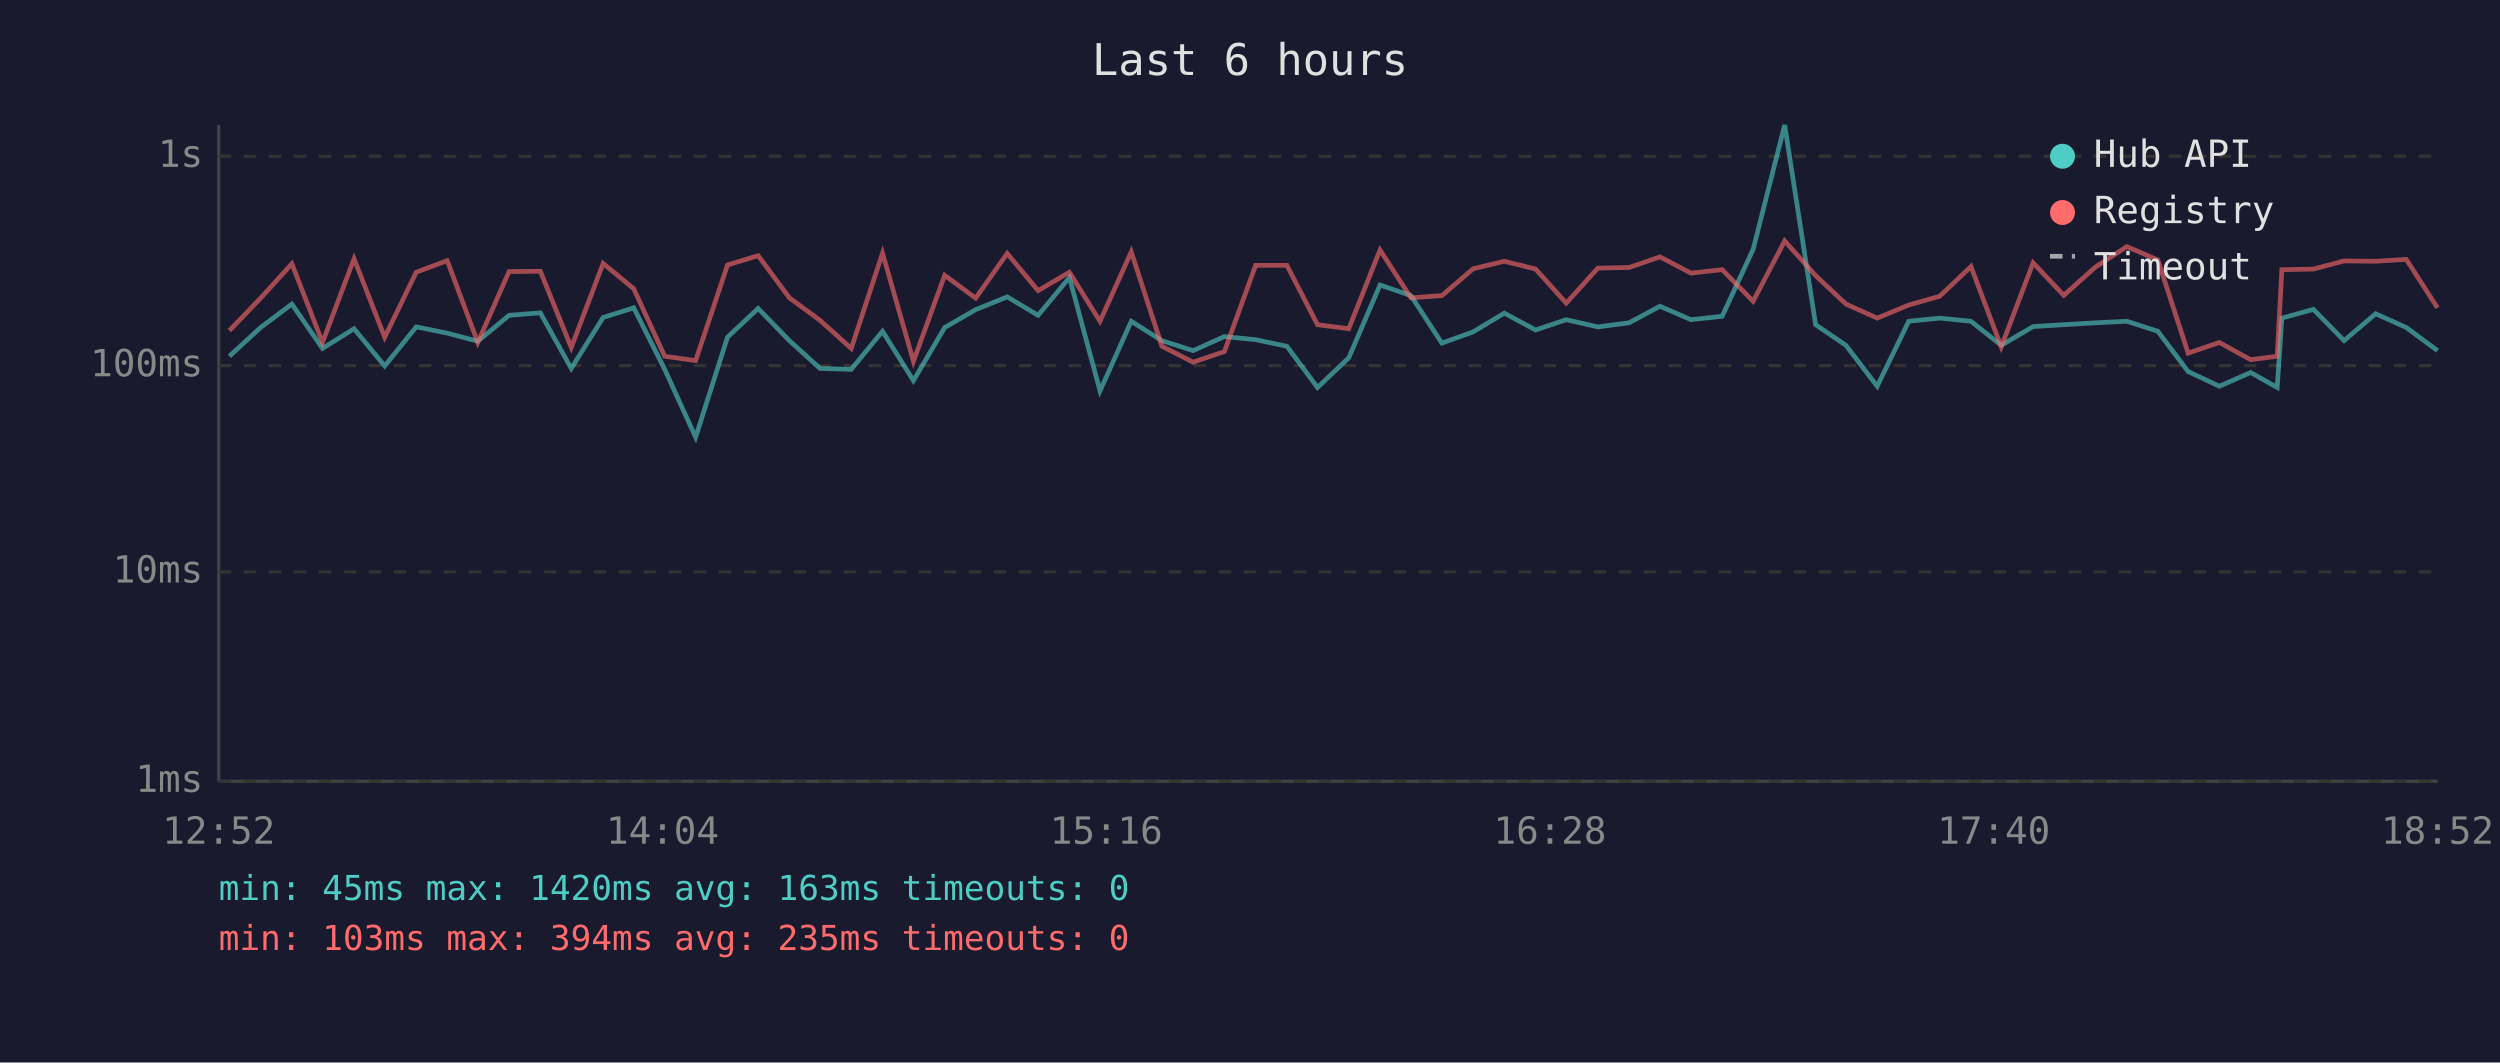
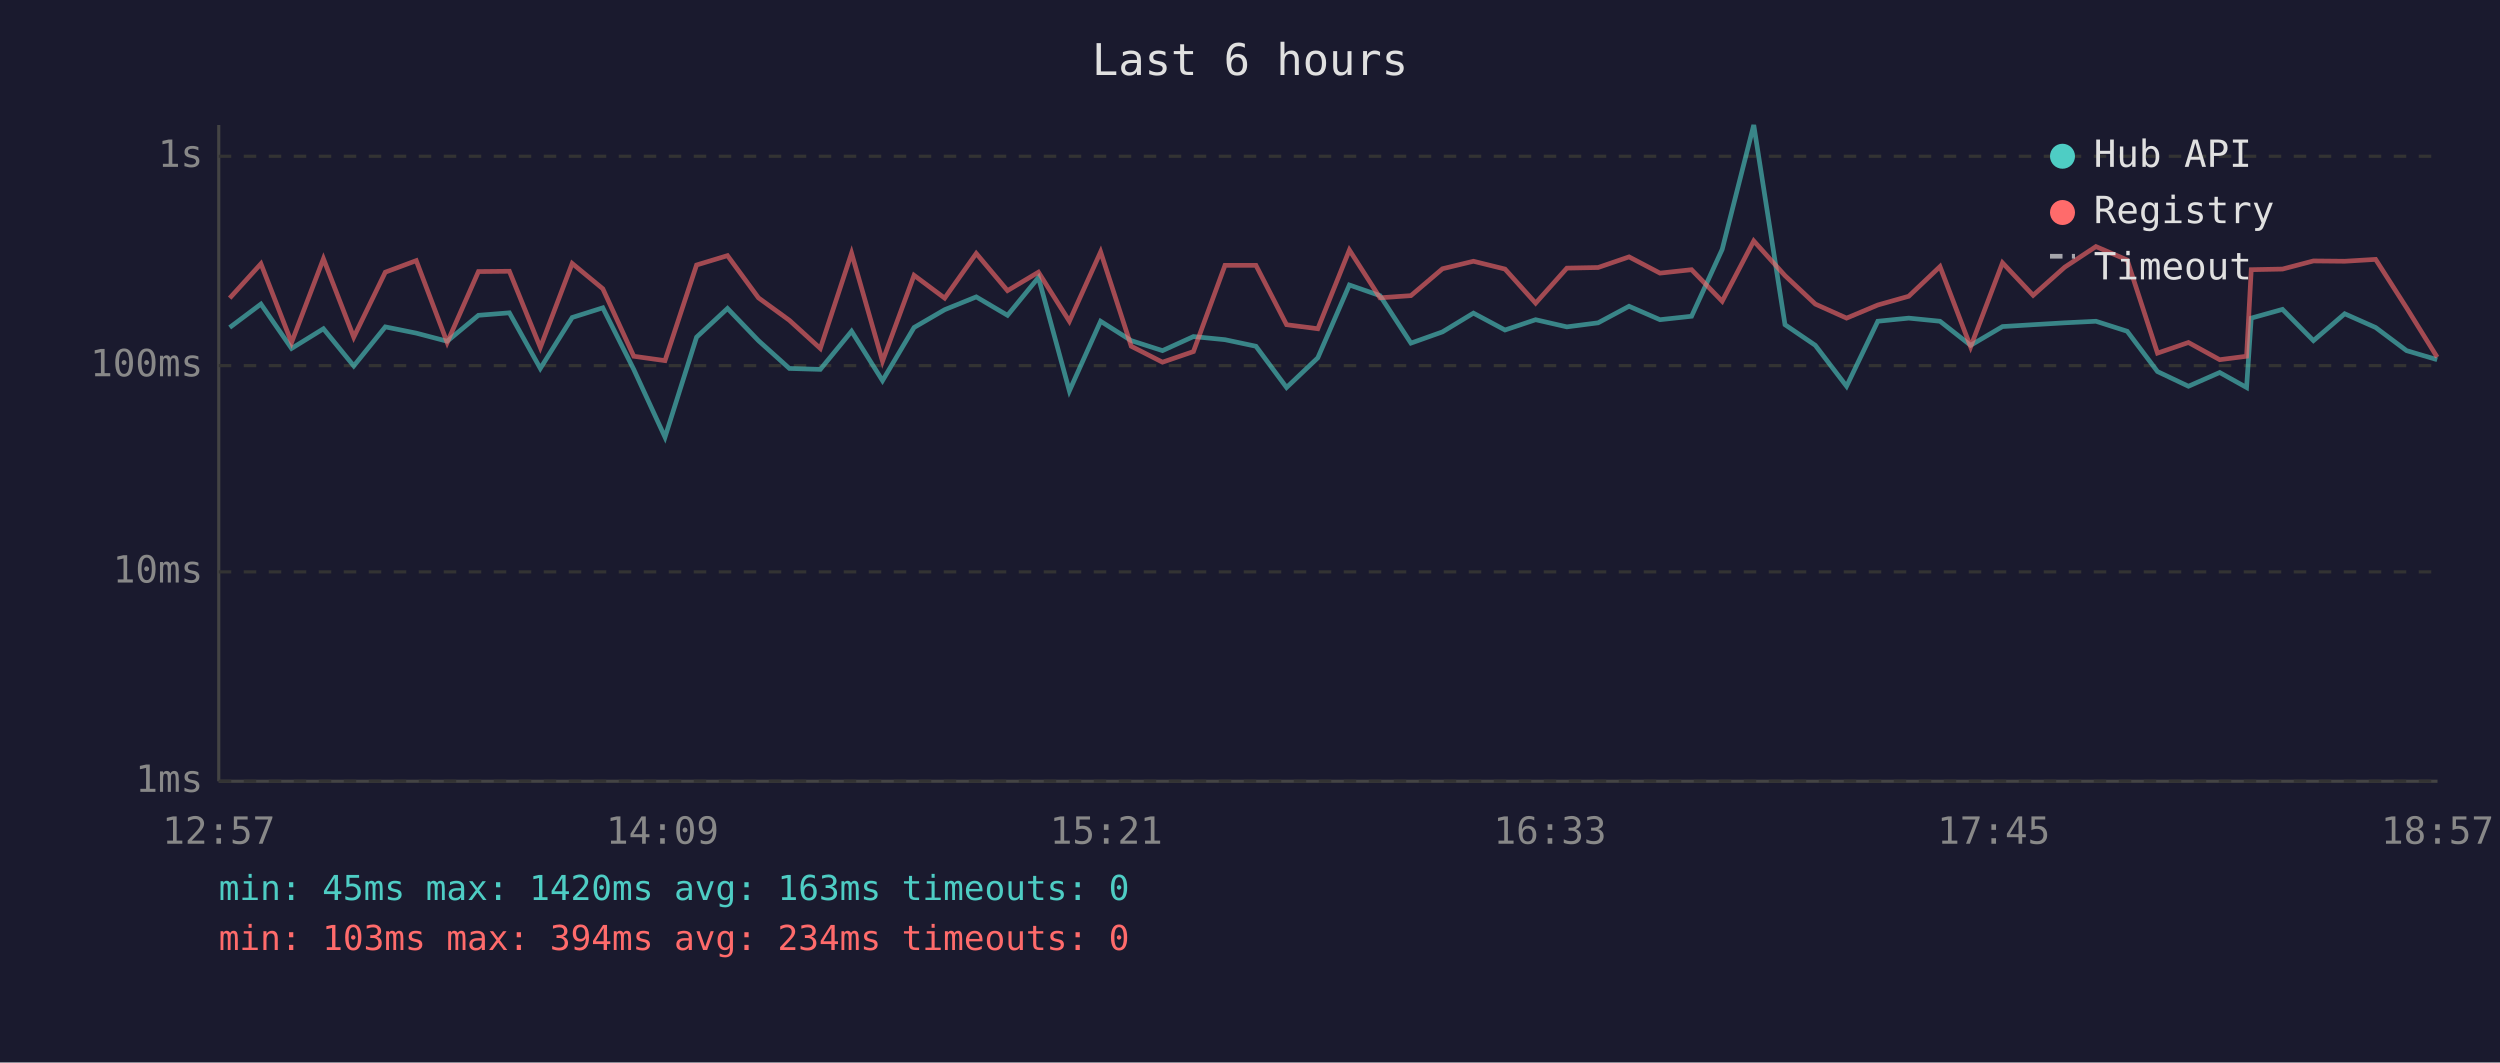
<svg xmlns="http://www.w3.org/2000/svg" viewBox="0 0 800 340" font-family="monospace" font-size="12">
  <rect width="800" height="340" fill="#1a1a2e" />
  <text x="400" y="24" fill="#e0e0e0" font-size="14" text-anchor="middle">Last 6 hours</text>
  <line x1="70" y1="40" x2="70" y2="250" stroke="#444" stroke-width="1" />
  <line x1="70" y1="250" x2="780" y2="250" stroke="#444" stroke-width="1" />
  <line x1="70" y1="250" x2="780" y2="250" stroke="#333" stroke-width="1" stroke-dasharray="4" />
  <text x="65" y="250" fill="#888" text-anchor="end" dominant-baseline="middle">1ms</text>
  <line x1="70" y1="183" x2="780" y2="183" stroke="#333" stroke-width="1" stroke-dasharray="4" />
  <text x="65" y="183" fill="#888" text-anchor="end" dominant-baseline="middle">10ms</text>
  <line x1="70" y1="117" x2="780" y2="117" stroke="#333" stroke-width="1" stroke-dasharray="4" />
  <text x="65" y="117" fill="#888" text-anchor="end" dominant-baseline="middle">100ms</text>
  <line x1="70" y1="50" x2="780" y2="50" stroke="#333" stroke-width="1" stroke-dasharray="4" />
  <text x="65" y="50" fill="#888" text-anchor="end" dominant-baseline="middle">1s</text>
-   <text x="70" y="270" fill="#888" text-anchor="middle">12:52</text>
-   <text x="212" y="270" fill="#888" text-anchor="middle">14:04</text>
-   <text x="354" y="270" fill="#888" text-anchor="middle">15:16</text>
-   <text x="496" y="270" fill="#888" text-anchor="middle">16:28</text>
-   <text x="638" y="270" fill="#888" text-anchor="middle">17:40</text>
-   <text x="780" y="270" fill="#888" text-anchor="middle">18:52</text>
-   <polyline points="73.4,114.0 83.4,104.8 93.4,97.3 103.2,111.5 113.3,105.2 123.1,117.1 133.2,104.6 143.1,106.6 152.9,109.2 162.9,100.9 172.9,100.1 182.8,117.9 193.0,101.6 202.8,98.5 212.7,118.2 222.6,139.9 232.8,107.9 242.6,98.7 252.6,109.0 262.4,117.9 272.4,118.2 282.4,106.0 292.3,121.8 302.3,104.8 312.2,99.1 322.3,95.0 332.2,100.9 342.2,88.8 352.0,125.1 362.0,102.8 371.8,109.0 381.8,112.2 391.8,107.7 401.8,108.7 411.8,110.8 421.6,124.0 431.6,114.5 441.6,91.2 451.5,94.6 461.4,109.8 471.4,106.2 481.4,100.2 491.4,105.6 501.2,102.3 511.3,104.6 521.3,103.3 531.2,98.0 541.1,102.3 551.1,101.2 561.0,79.8 571.1,40.0 581.0,103.9 590.7,110.5 600.7,123.6 610.8,102.8 620.7,101.8 630.7,102.8 640.4,110.5 650.6,104.5 660.4,103.9 670.5,103.3 680.6,102.8 690.5,106.0 700.2,118.9 710.2,123.6 720.2,119.2 728.7,124.0 730.2,101.8 740.3,99.0 750.1,109.0 760.2,100.4 770.0,104.8 780.0,112.2" fill="none" stroke="#4ecdc4" stroke-width="1.5" opacity="0.6" />
-   <polyline points="73.4,105.8 83.4,95.4 93.4,84.4 103.2,109.6 113.3,82.8 123.1,107.9 133.2,87.1 143.1,83.4 152.9,109.6 162.9,86.9 172.9,86.8 182.8,111.2 193.0,84.3 202.8,92.4 212.7,114.0 222.6,115.4 232.8,84.8 242.6,81.8 252.6,95.3 262.4,102.5 272.4,111.5 282.4,81.0 292.3,115.6 302.3,88.1 312.2,95.4 322.3,81.1 332.2,93.0 342.2,87.1 352.0,102.8 362.0,80.6 371.8,110.8 381.8,115.9 391.8,112.5 401.8,84.9 411.8,84.9 421.6,103.9 431.6,105.2 441.6,80.0 451.5,95.3 461.4,94.6 471.4,86.0 481.4,83.6 491.4,86.1 501.2,97.0 511.3,85.8 521.3,85.6 531.2,82.2 541.1,87.4 551.1,86.3 561.0,96.4 571.1,77.1 581.0,88.2 590.7,97.3 600.7,101.8 610.8,97.6 620.7,94.8 630.7,85.3 640.4,111.0 650.6,84.1 660.4,94.5 670.5,85.5 680.6,78.9 690.5,83.2 700.2,113.0 710.2,109.6 720.2,115.1 728.7,114.0 730.2,86.3 740.3,86.1 750.1,83.5 760.2,83.6 770.0,83.0 780.0,98.5" fill="none" stroke="#ff6b6b" stroke-width="1.5" opacity="0.6" />
+   <text x="70" y="270" fill="#888" text-anchor="middle">12:57</text>
+   <text x="212" y="270" fill="#888" text-anchor="middle">14:09</text>
+   <text x="354" y="270" fill="#888" text-anchor="middle">15:21</text>
+   <text x="496" y="270" fill="#888" text-anchor="middle">16:33</text>
+   <text x="638" y="270" fill="#888" text-anchor="middle">17:45</text>
+   <text x="780" y="270" fill="#888" text-anchor="middle">18:57</text>
+   <polyline points="73.5,104.8 83.5,97.3 93.3,111.5 103.5,105.2 113.2,117.1 123.3,104.6 133.2,106.6 143.1,109.2 153.1,100.9 163.0,100.1 172.9,117.9 183.1,101.6 192.9,98.5 202.8,118.2 212.8,139.9 222.9,107.9 232.8,98.7 242.7,109.0 252.6,117.9 262.5,118.2 272.5,106.0 282.4,121.8 292.5,104.8 302.3,99.1 312.4,95.0 322.4,100.9 332.3,88.8 342.2,125.1 352.2,102.8 362.0,109.0 372.0,112.2 381.9,107.7 392.0,108.7 401.9,110.8 411.7,124.0 421.7,114.5 431.8,91.2 441.6,94.6 451.5,109.8 461.6,106.2 471.5,100.2 481.6,105.6 491.4,102.3 501.4,104.6 511.4,103.3 521.3,98.0 531.2,102.3 541.3,101.2 551.1,79.8 561.2,40.0 571.2,103.9 580.9,110.5 590.9,123.6 600.9,102.8 610.8,101.8 620.8,102.8 630.6,110.5 640.8,104.5 650.6,103.9 660.7,103.3 670.7,102.8 680.7,106.0 690.4,118.9 700.3,123.6 710.3,119.2 718.9,124.0 720.4,101.8 730.4,99.0 740.3,109.0 750.3,100.4 760.2,104.8 770.1,112.2 779.9,115.1" fill="none" stroke="#4ecdc4" stroke-width="1.5" opacity="0.6" />
+   <polyline points="73.5,95.4 83.5,84.4 93.3,109.6 103.5,82.8 113.2,107.9 123.3,87.1 133.2,83.4 143.1,109.6 153.1,86.9 163.0,86.8 172.9,111.2 183.1,84.3 192.9,92.4 202.8,114.0 212.8,115.4 222.9,84.8 232.8,81.8 242.7,95.3 252.6,102.5 262.5,111.5 272.5,81.0 282.4,115.6 292.5,88.1 302.3,95.4 312.4,81.1 322.4,93.0 332.3,87.1 342.2,102.8 352.2,80.6 362.0,110.8 372.0,115.9 381.9,112.5 392.0,84.9 401.9,84.9 411.7,103.9 421.7,105.2 431.8,80.0 441.6,95.3 451.5,94.6 461.6,86.0 471.5,83.6 481.6,86.1 491.4,97.0 501.4,85.8 511.4,85.6 521.3,82.2 531.2,87.4 541.3,86.3 551.1,96.4 561.2,77.1 571.2,88.2 580.9,97.3 590.9,101.8 600.9,97.6 610.8,94.8 620.8,85.3 630.6,111.0 640.8,84.1 650.6,94.5 660.7,85.5 670.7,78.9 680.7,83.2 690.4,113.0 700.3,109.6 710.3,115.1 718.9,114.0 720.4,86.3 730.4,86.1 740.3,83.5 750.3,83.6 760.2,83.0 770.1,98.5 779.9,114.3" fill="none" stroke="#ff6b6b" stroke-width="1.5" opacity="0.6" />
  <circle cx="660" cy="50" r="4" fill="#4ecdc4" />
  <text x="670" y="50" fill="#e0e0e0" dominant-baseline="middle">Hub API</text>
  <circle cx="660" cy="68" r="4" fill="#ff6b6b" />
  <text x="670" y="68" fill="#e0e0e0" dominant-baseline="middle">Registry</text>
  <line x1="656" y1="82" x2="664" y2="82" stroke="#e0e0e0" stroke-width="1.5" stroke-dasharray="4,3" opacity="0.7" />
  <text x="670" y="86" fill="#e0e0e0" dominant-baseline="middle">Timeout</text>
  <text x="70" y="288" fill="#4ecdc4" font-size="11">min: 45ms  max: 1420ms  avg: 163ms  timeouts: 0</text>
-   <text x="70" y="304" fill="#ff6b6b" font-size="11">min: 103ms  max: 394ms  avg: 235ms  timeouts: 0</text>
+   <text x="70" y="304" fill="#ff6b6b" font-size="11">min: 103ms  max: 394ms  avg: 234ms  timeouts: 0</text>
</svg>
